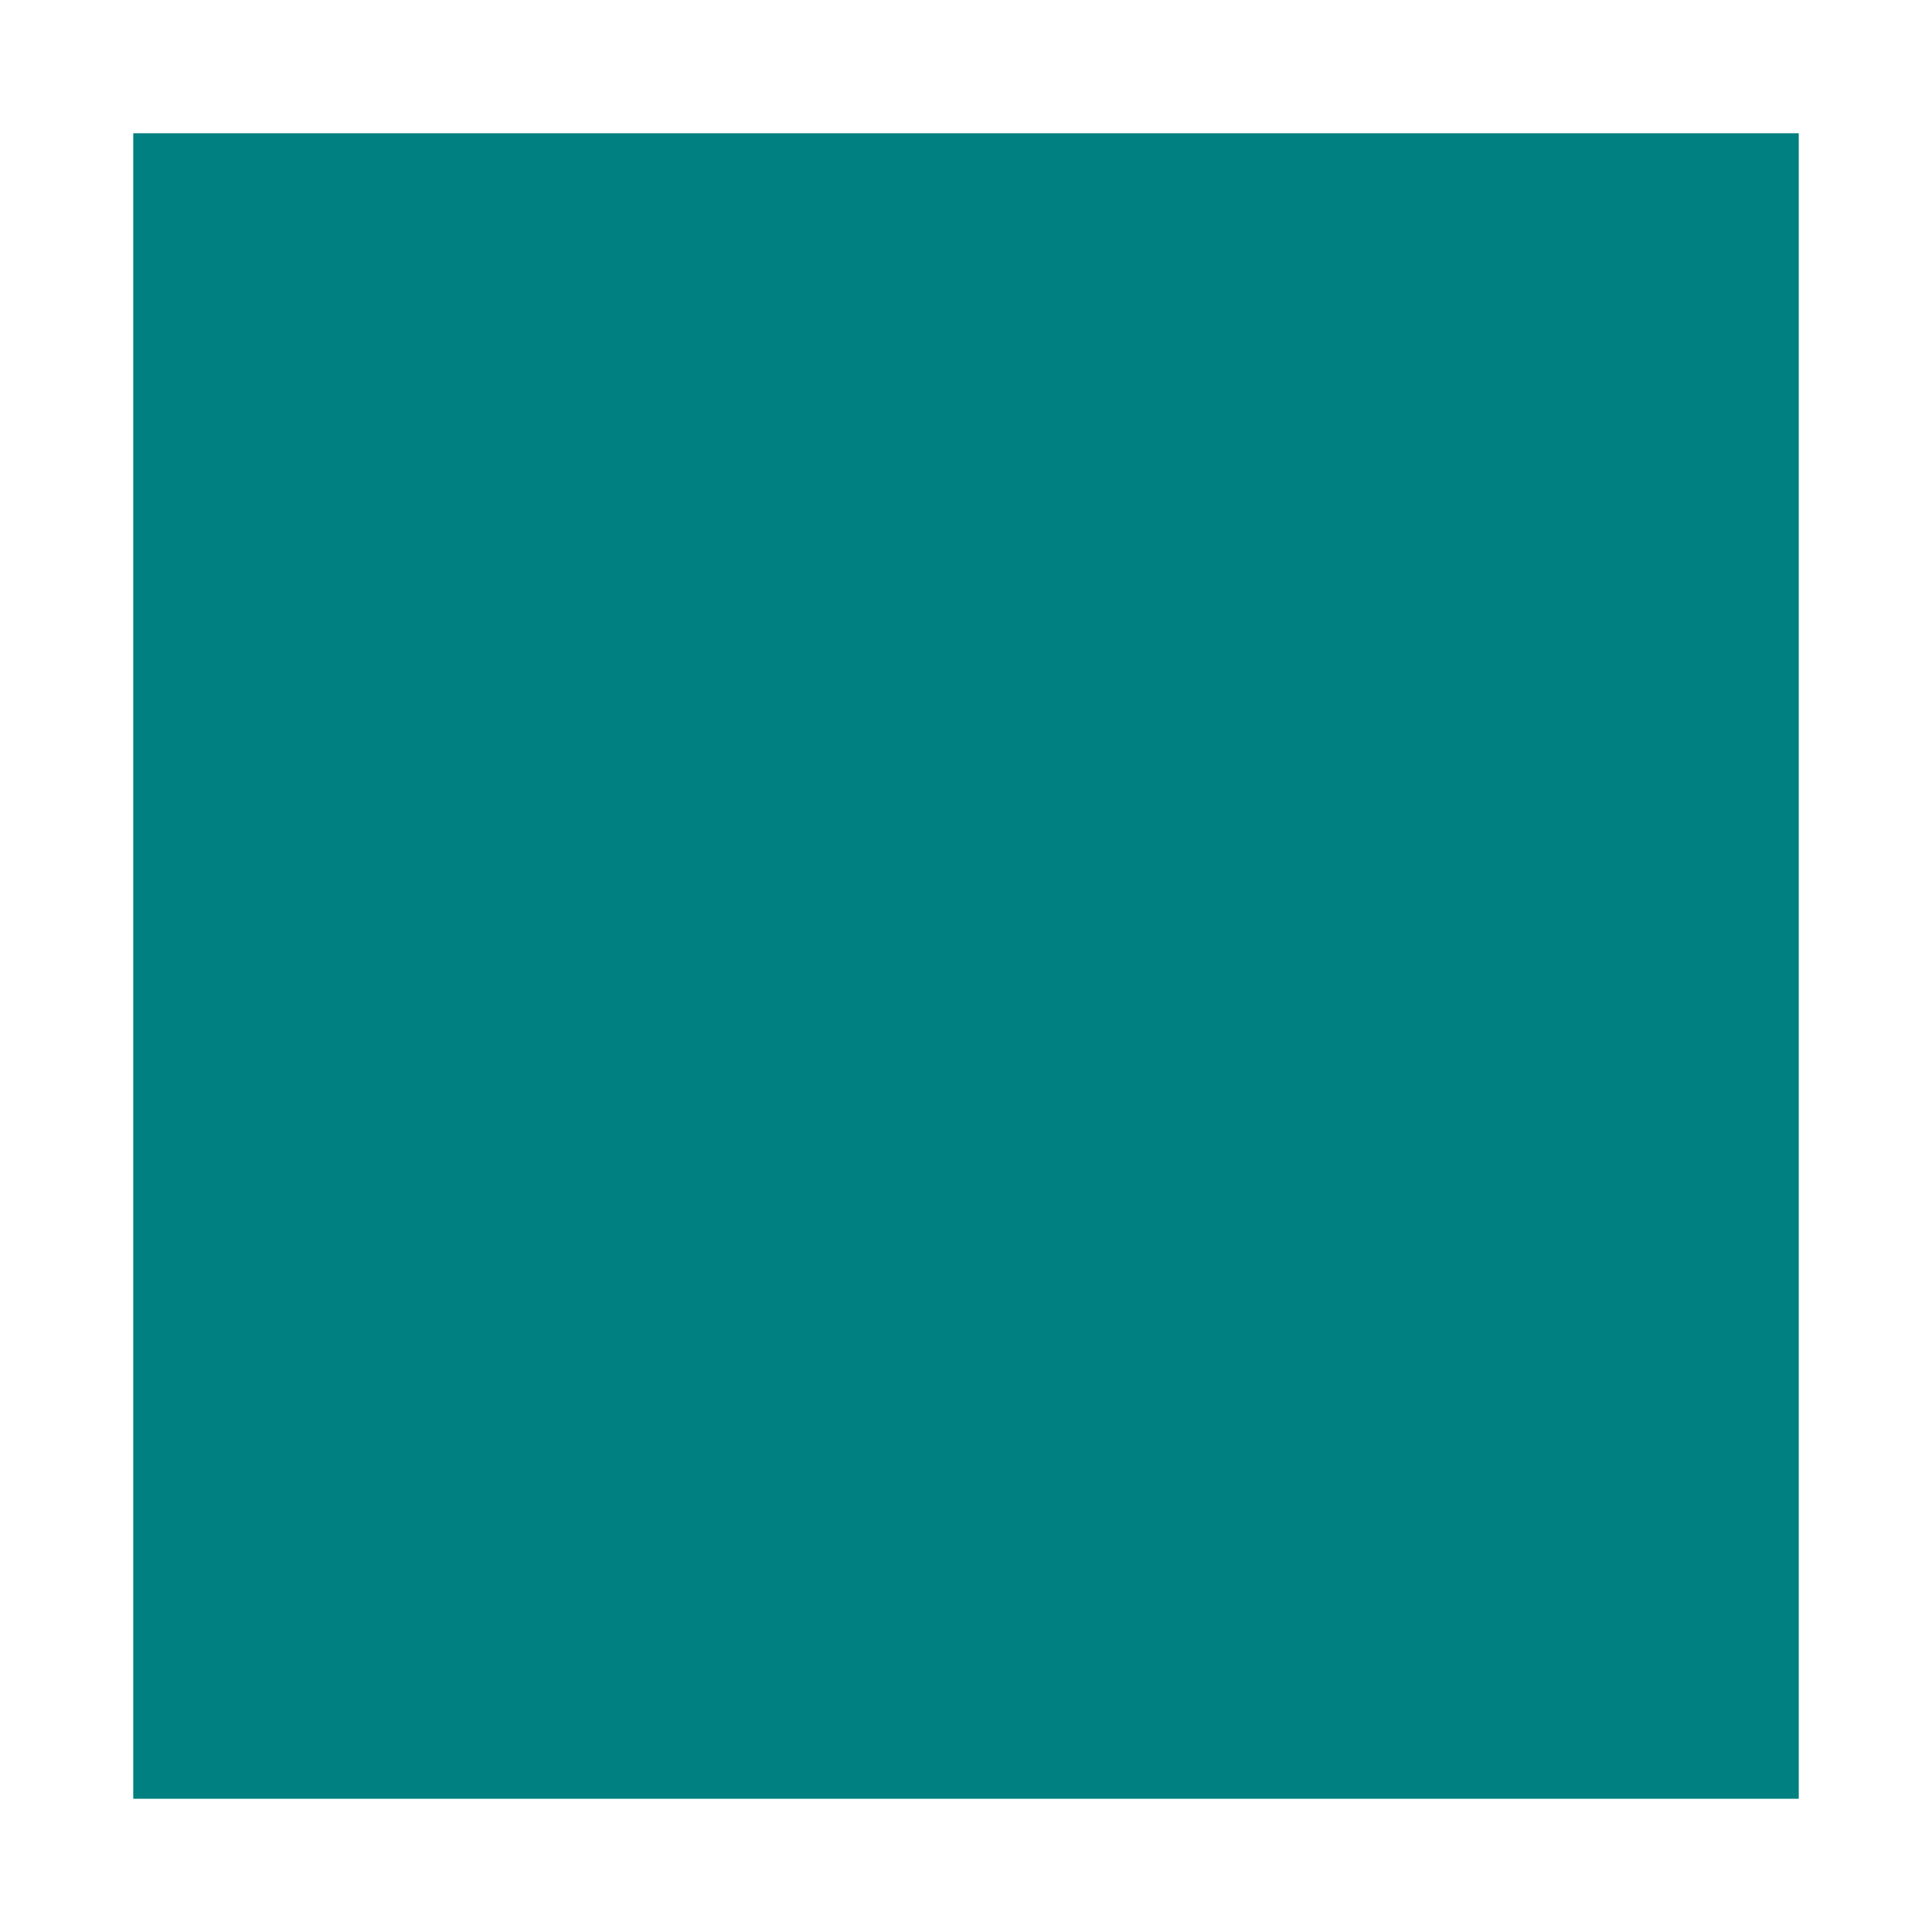
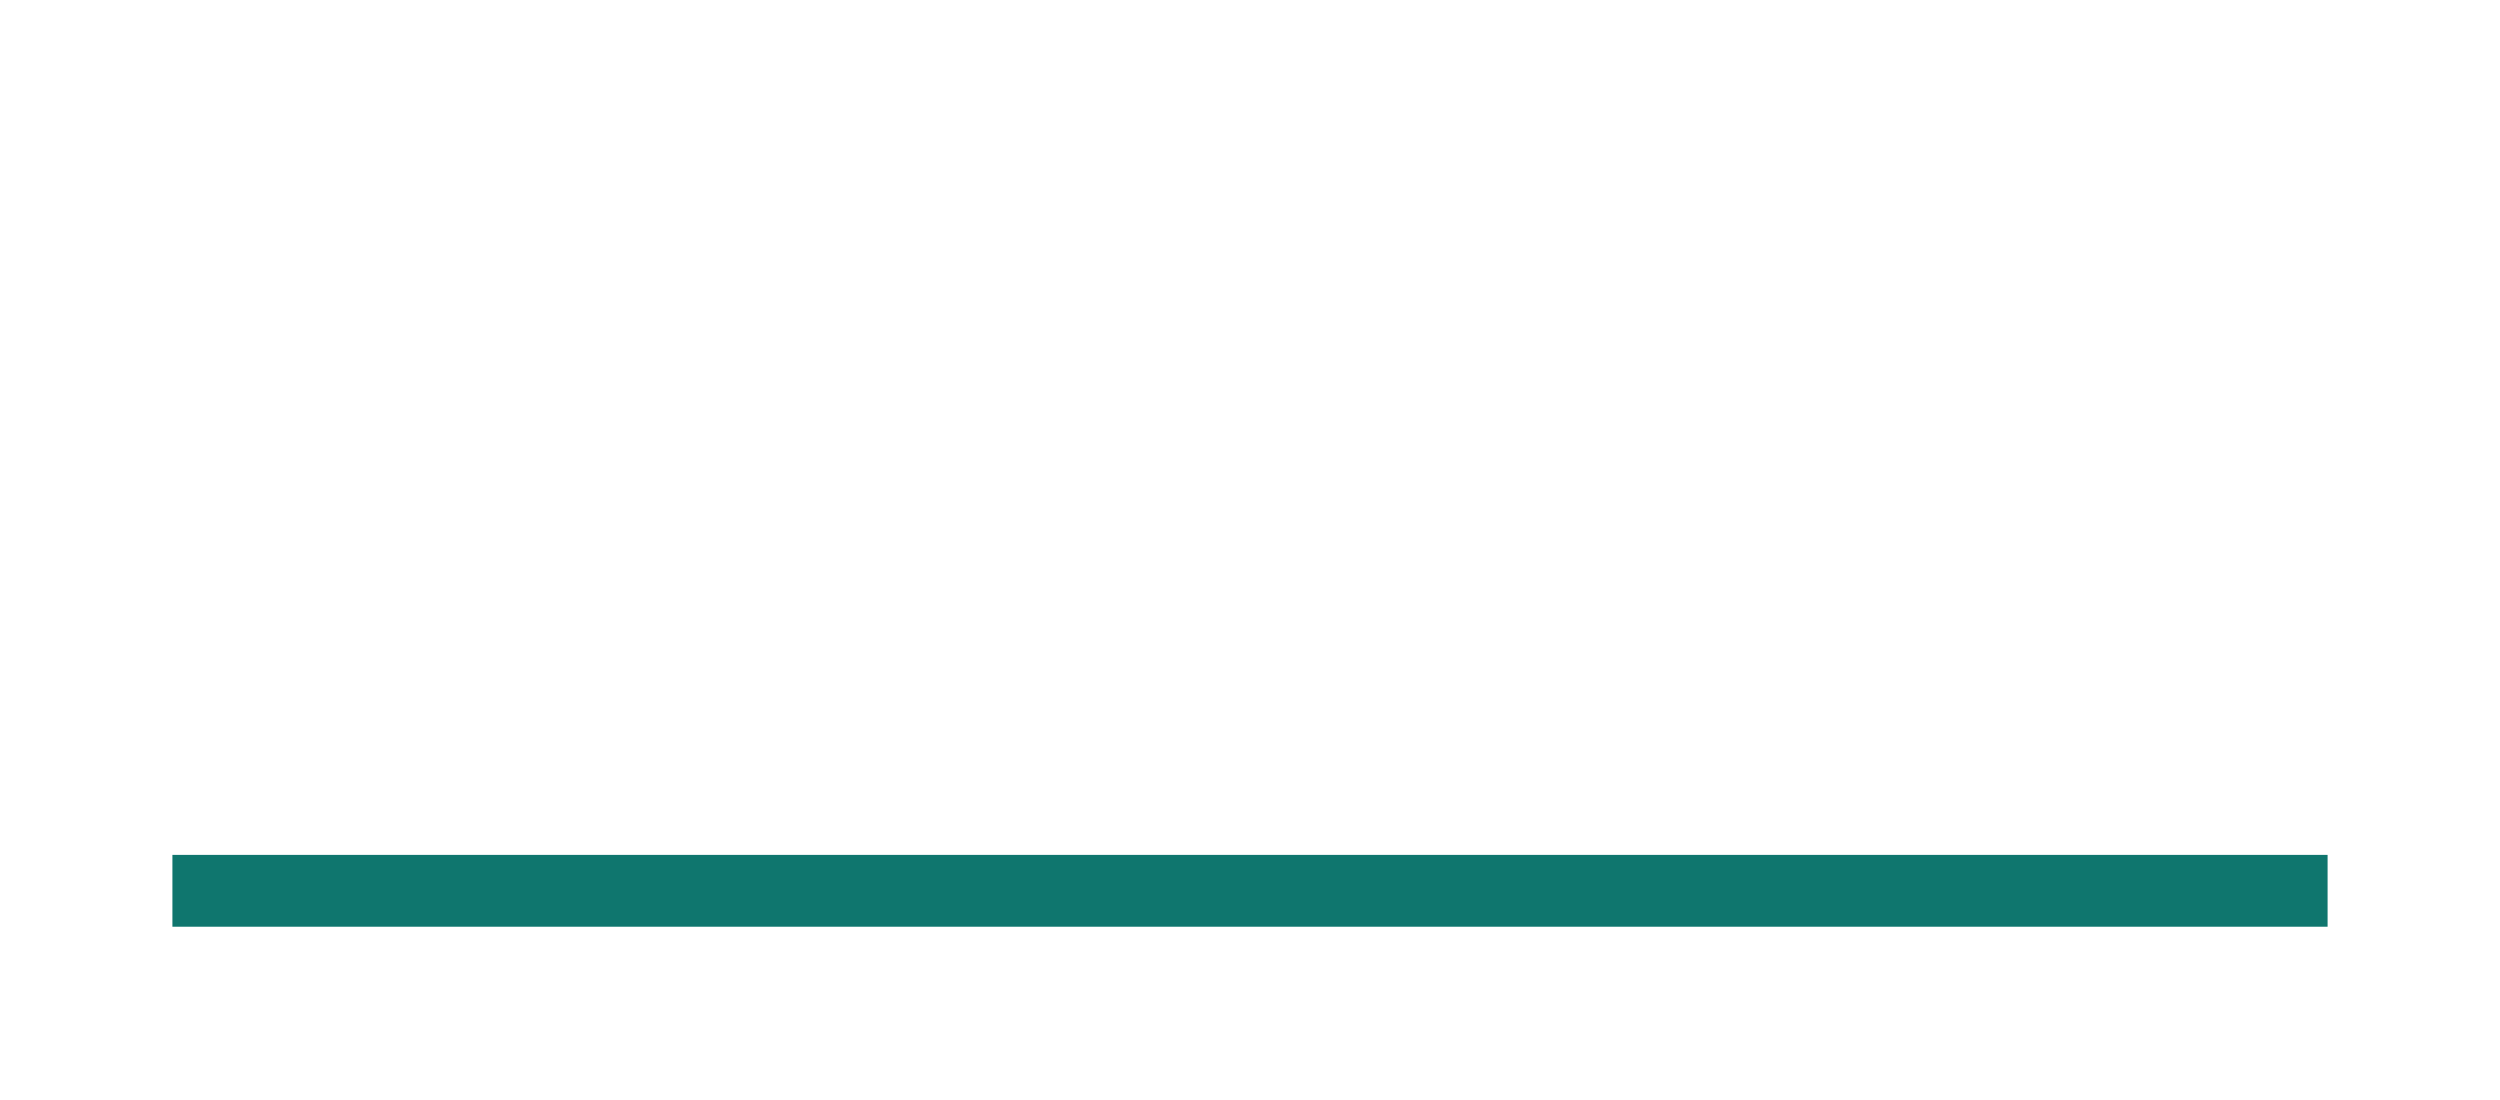
- <svg xmlns="http://www.w3.org/2000/svg" width="116" height="116" viewBox="-8 -8 116 116" version="1.1">
-   <rect x="0" y="0" width="100" height="100" fill="teal" />
+ <svg xmlns="http://www.w3.org/2000/svg" width="208.8" height="91.8" viewBox="5.6 25.6 208.8 91.8" version="1.1">
+   <path d="M20 97 L200 97 L200 103 L20 103 L20 97 Z" stroke="none" fill="#0f766e" />
</svg>
